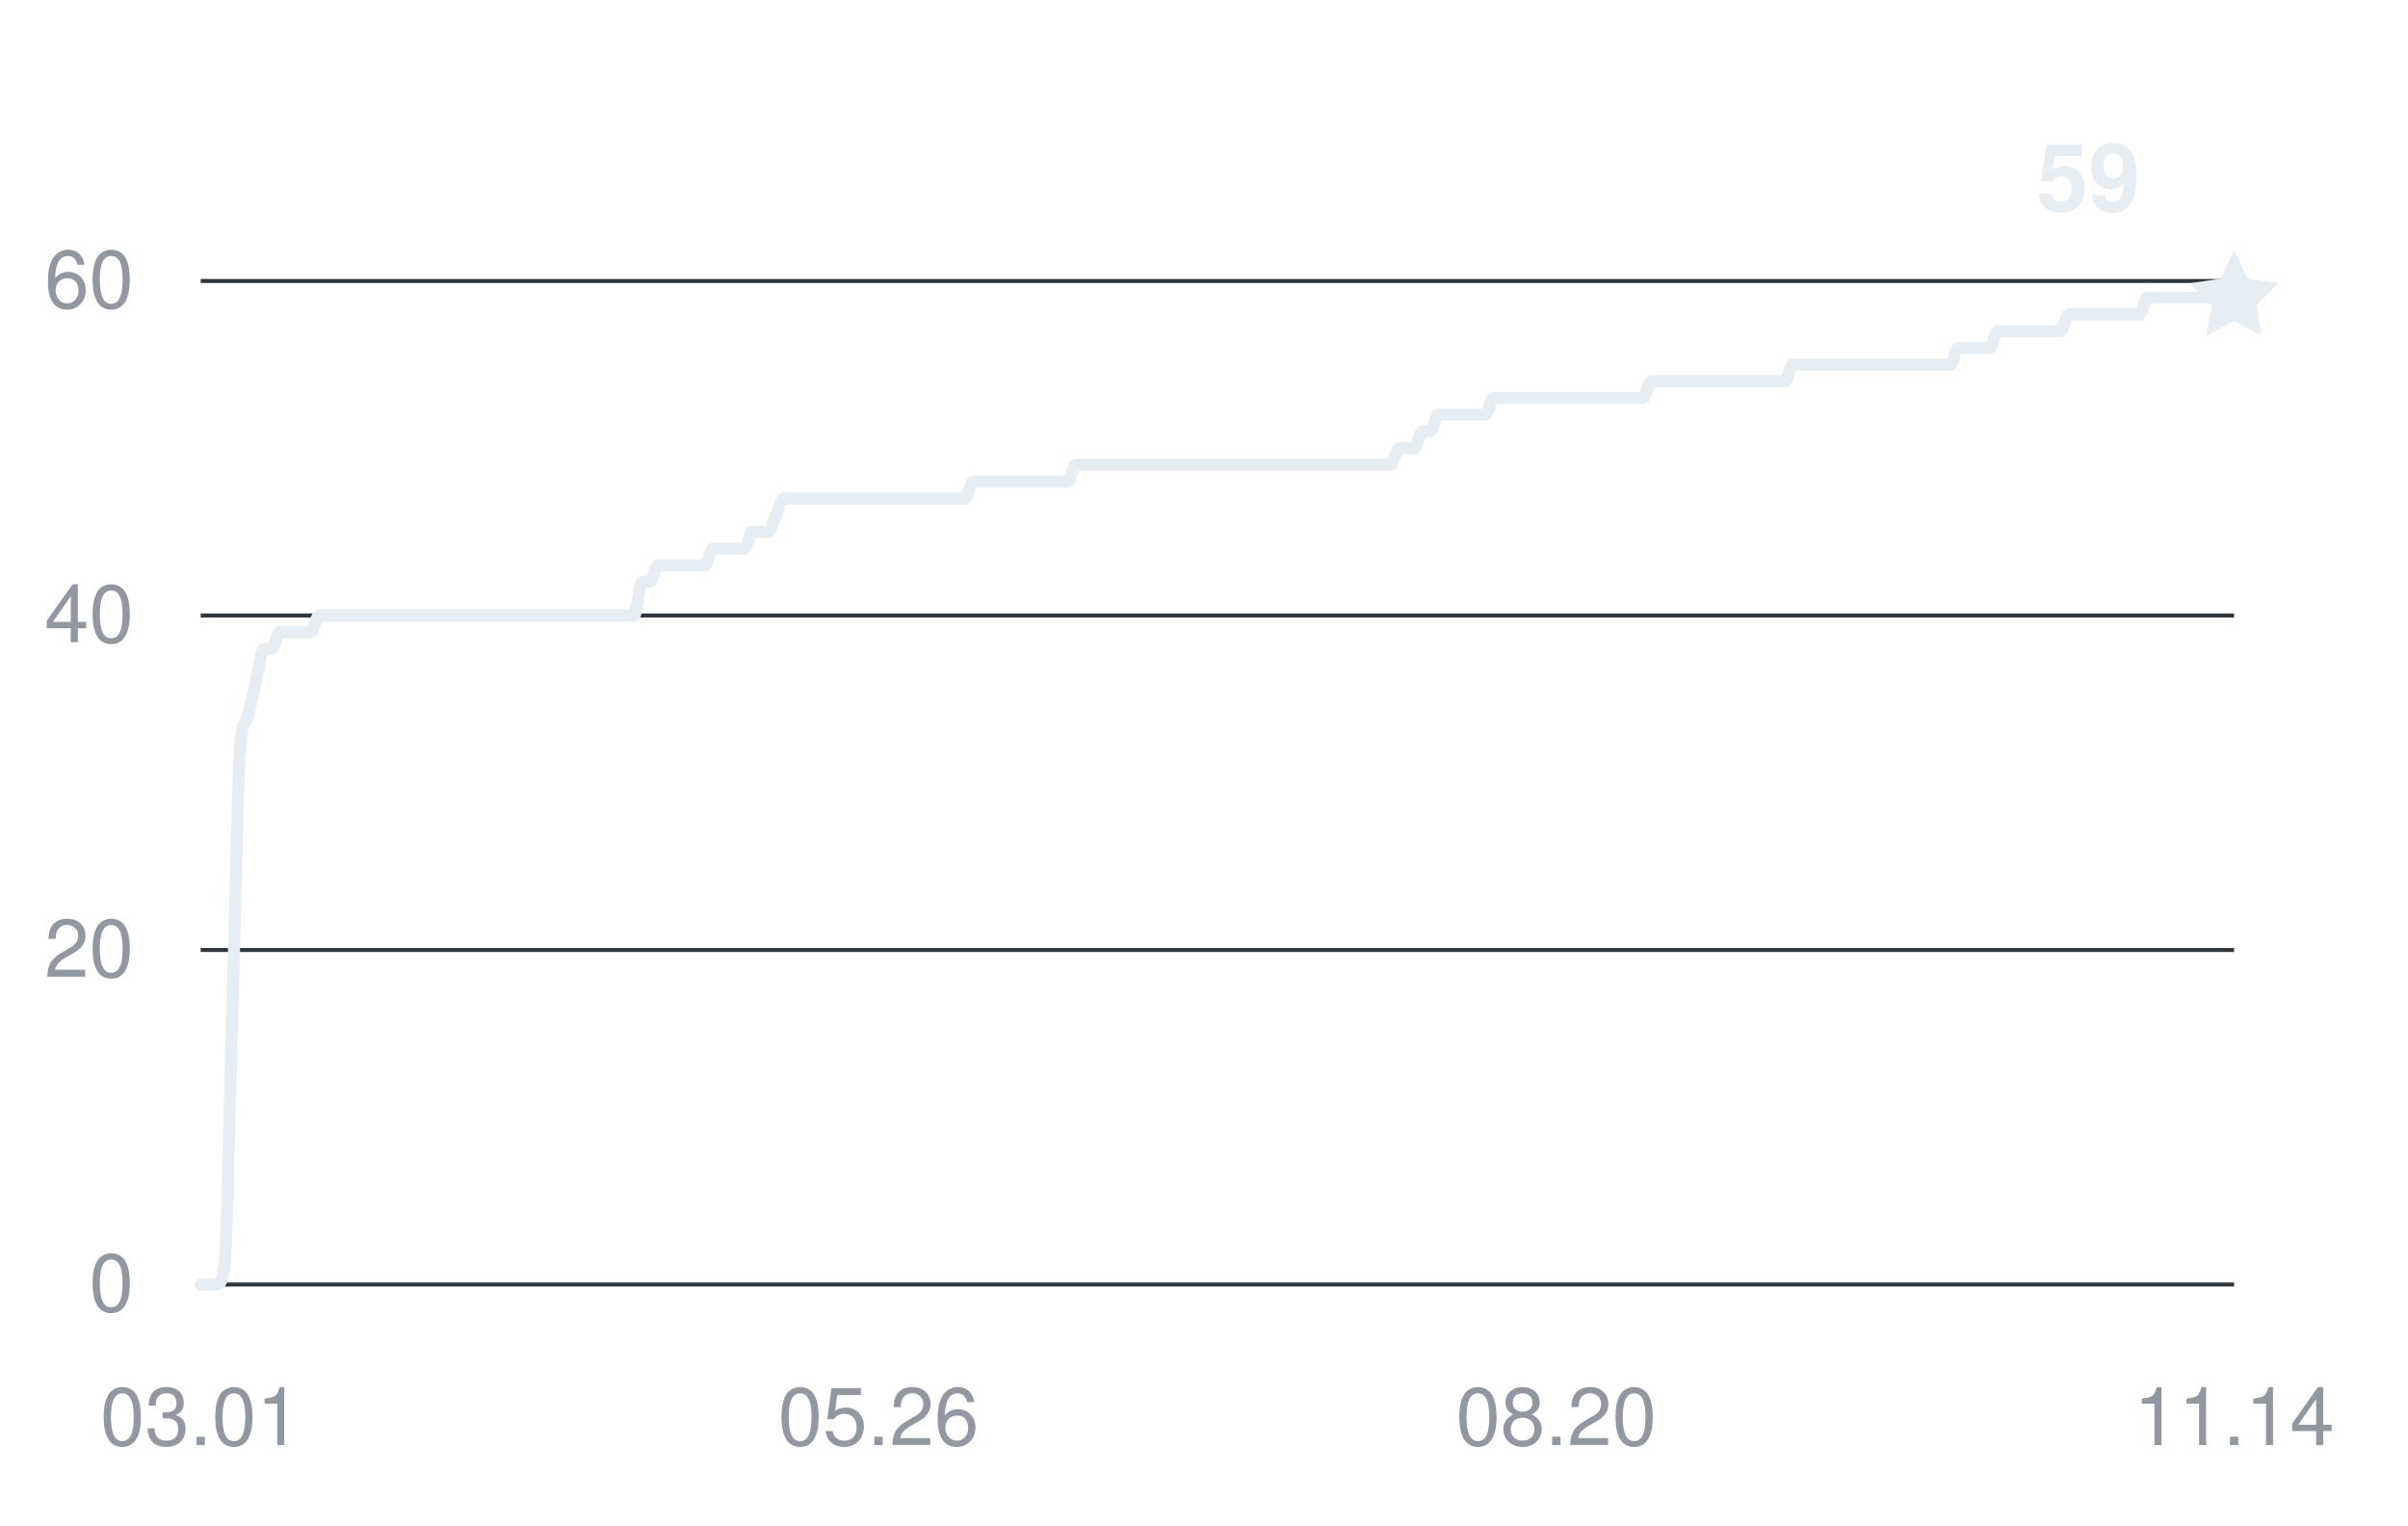
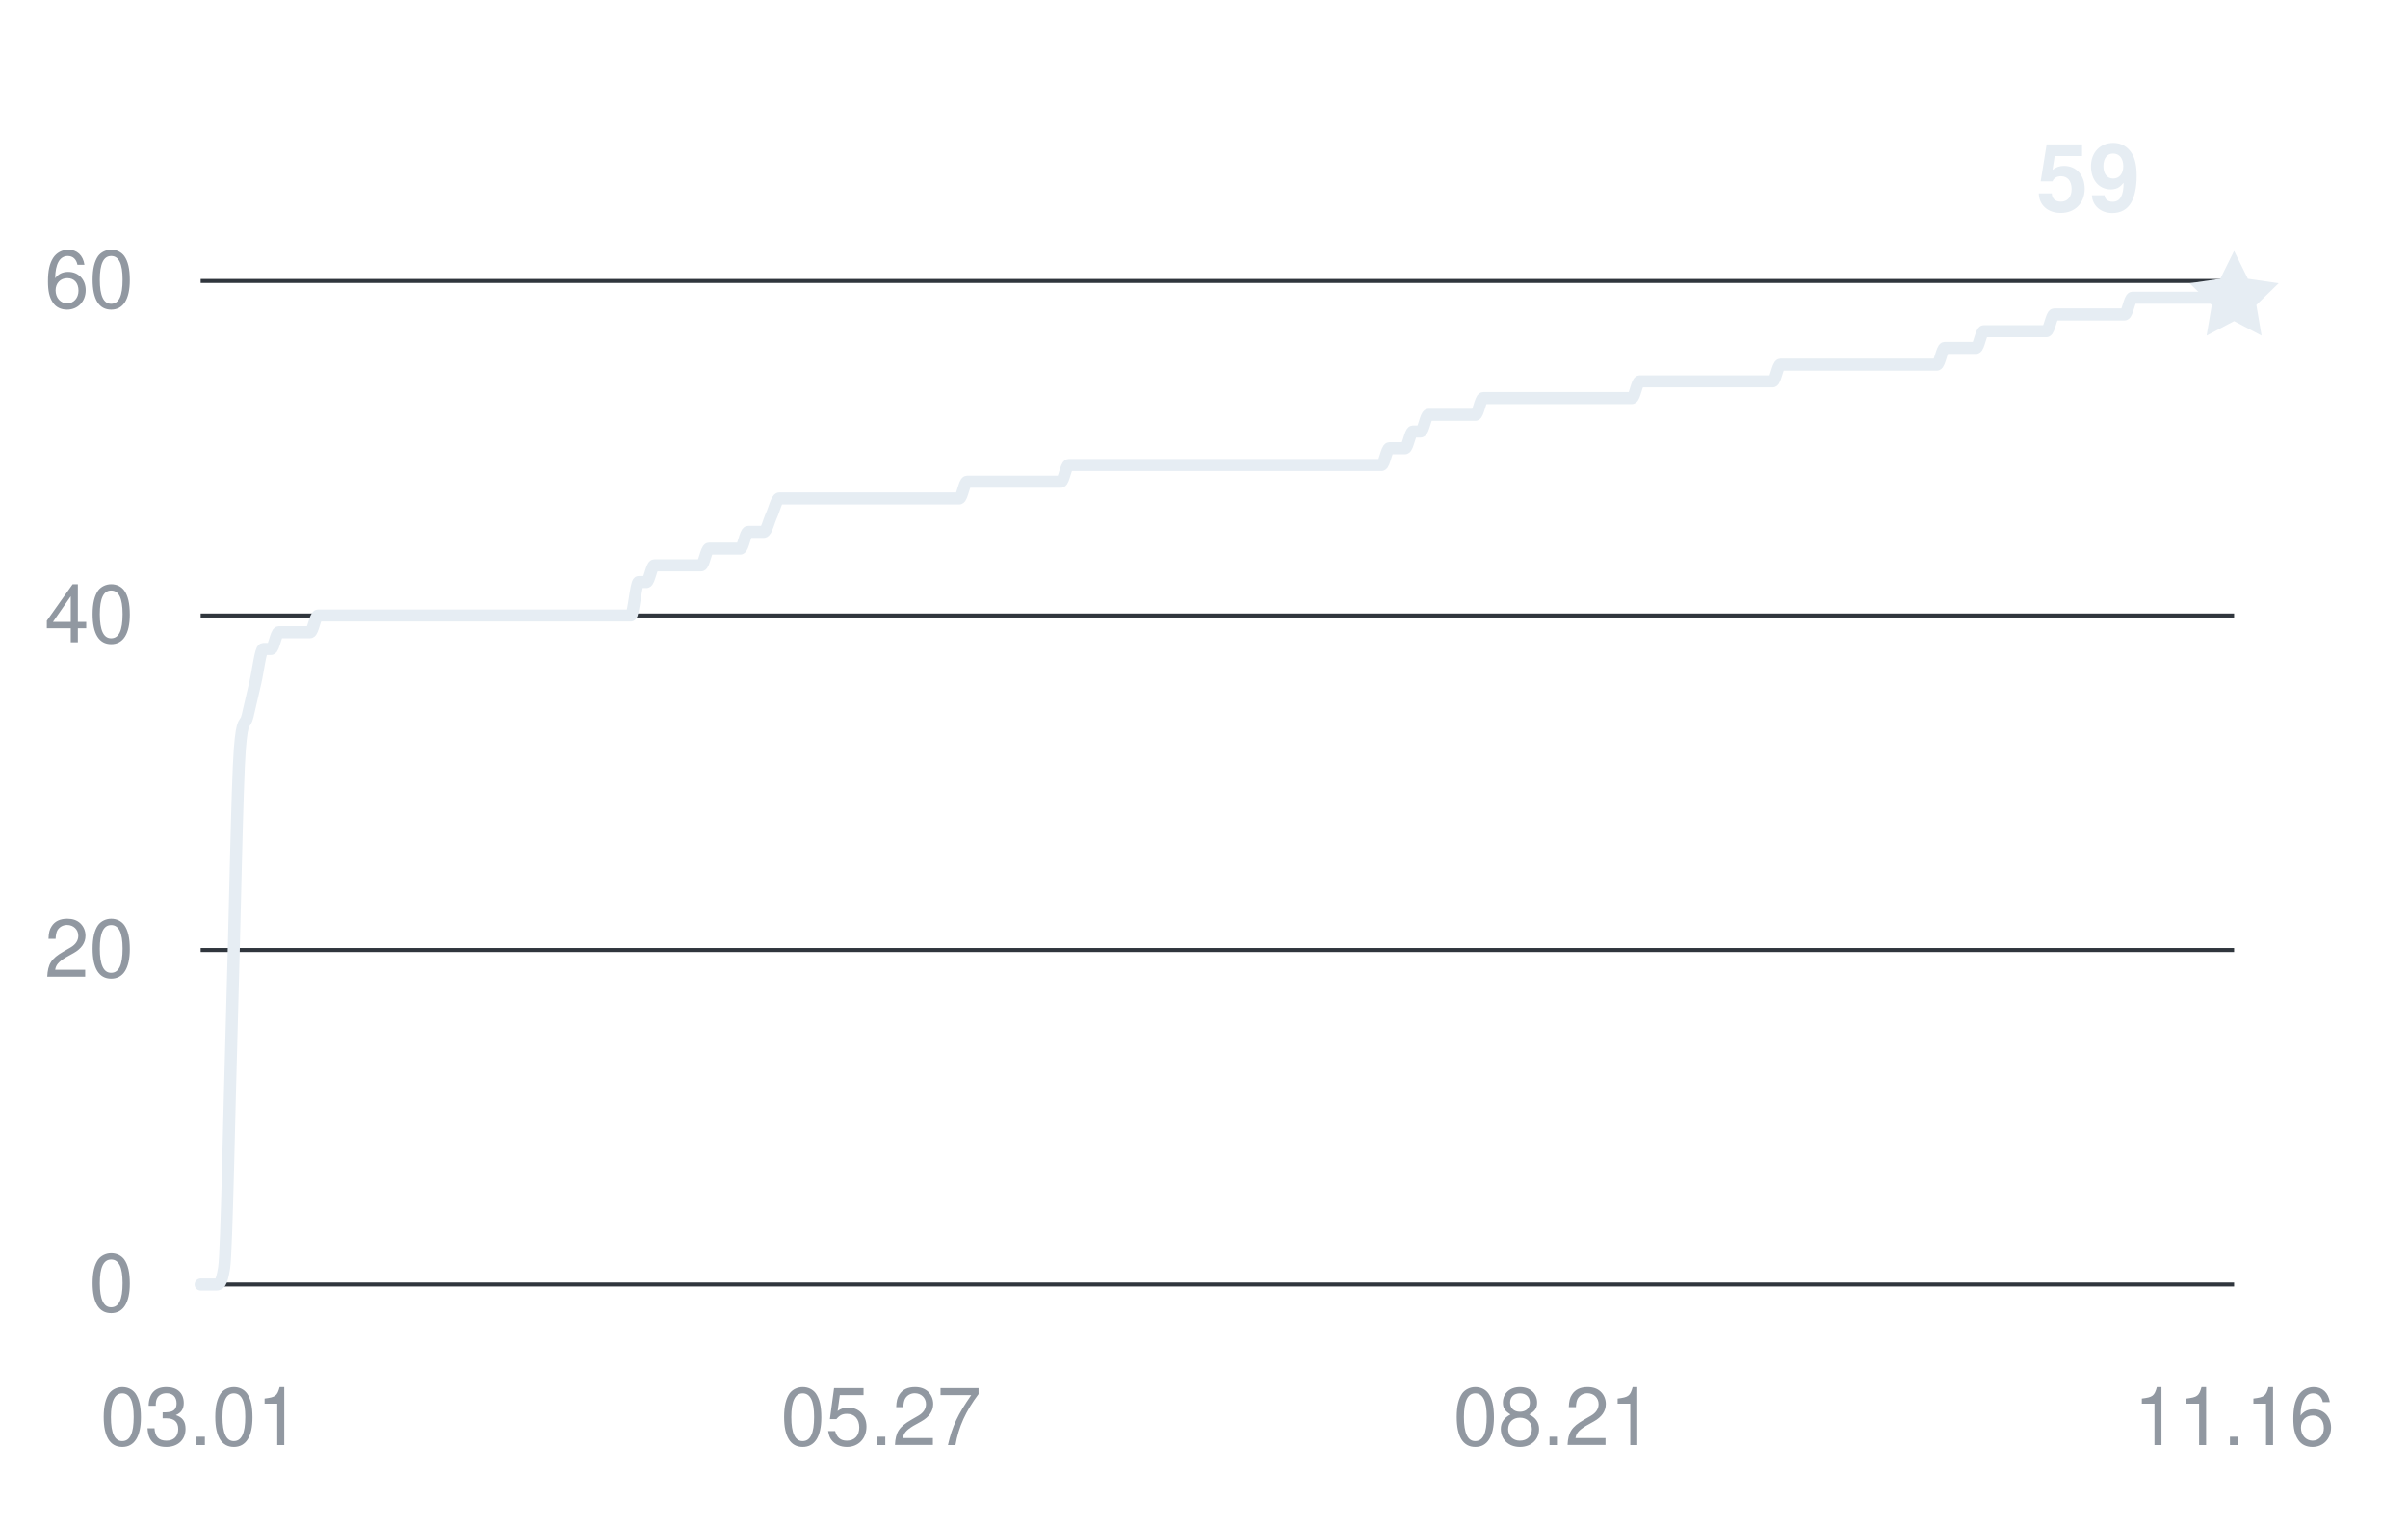
<svg xmlns="http://www.w3.org/2000/svg" width="360" height="228" viewBox="0 0 360 228" role="img" aria-labelledby="title desc">
  <g fill="#9198a1" font-family="-apple-system,BlinkMacSystemFont,Segoe UI,Helvetica,Arial,sans-serif" font-size="12">
    <path d="M30 192H334" stroke="#30363d" stroke-width="0.6" />
    <text x="20" y="196" text-anchor="end">0</text>
    <path d="M30 142H334" stroke="#30363d" stroke-width="0.6" />
    <text x="20" y="146" text-anchor="end">20</text>
    <path d="M30 92H334" stroke="#30363d" stroke-width="0.6" />
    <text x="20" y="96" text-anchor="end">40</text>
    <path d="M30 42H334" stroke="#30363d" stroke-width="0.6" />
    <text x="20" y="46" text-anchor="end">60</text>
    <text x="30" y="216" text-anchor="middle">03.01</text>
-     <text x="131.333" y="216" text-anchor="middle">05.26</text>
-     <text x="232.667" y="216" text-anchor="middle">08.20</text>
-     <text x="334" y="216" text-anchor="middle">11.14</text>
-     <path d="M30,192 C30.39,192 30.79,192 31.18,192 C31.57,192 31.96,192 32.36,192 C32.75,192 33.14,192 33.53,189.5 C33.93,187 34.32,164.92 34.71,152 C35.11,139.08 35.5,117 35.89,112 C36.28,107 36.68,108.67 37.07,107 C37.46,105.33 37.86,103.67 38.25,102 C38.64,100.33 39.03,97 39.43,97 C39.82,97 40.21,97 40.6,97 C41,97 41.39,94.5 41.78,94.5 C42.18,94.5 42.57,94.5 42.96,94.5 C43.35,94.5 43.75,94.5 44.14,94.5 C44.53,94.5 44.93,94.5 45.32,94.5 C45.71,94.5 46.1,94.5 46.5,94.5 C46.89,94.5 47.28,92 47.67,92 C48.07,92 48.46,92 48.85,92 C49.25,92 49.64,92 50.03,92 C50.42,92 50.82,92 51.21,92 C51.6,92 51.99,92 52.39,92 C52.78,92 53.17,92 53.57,92 C53.96,92 54.35,92 54.74,92 C55.14,92 55.53,92 55.92,92 C56.32,92 56.71,92 57.1,92 C57.49,92 57.89,92 58.28,92 C58.67,92 59.06,92 59.46,92 C59.85,92 60.24,92 60.64,92 C61.03,92 61.42,92 61.81,92 C62.21,92 62.6,92 62.99,92 C63.39,92 63.78,92 64.17,92 C64.56,92 64.96,92 65.35,92 C65.74,92 66.13,92 66.53,92 C66.92,92 67.31,92 67.71,92 C68.1,92 68.49,92 68.88,92 C69.28,92 69.67,92 70.06,92 C70.45,92 70.85,92 71.24,92 C71.63,92 72.03,92 72.42,92 C72.81,92 73.2,92 73.6,92 C73.99,92 74.38,92 74.78,92 C75.17,92 75.56,92 75.95,92 C76.35,92 76.74,92 77.13,92 C77.52,92 77.92,92 78.31,92 C78.7,92 79.1,92 79.49,92 C79.88,92 80.27,92 80.67,92 C81.06,92 81.45,92 81.84,92 C82.24,92 82.63,92 83.02,92 C83.42,92 83.81,92 84.2,92 C84.59,92 84.99,92 85.38,92 C85.77,92 86.17,92 86.56,92 C86.95,92 87.34,92 87.74,92 C88.13,92 88.52,92 88.91,92 C89.31,92 89.7,92 90.09,92 C90.49,92 90.88,92 91.27,92 C91.66,92 92.06,92 92.45,92 C92.84,92 93.24,92 93.63,92 C94.02,92 94.41,92 94.81,92 C95.2,92 95.59,87 95.98,87 C96.38,87 96.77,87 97.16,87 C97.56,87 97.95,84.5 98.34,84.5 C98.73,84.5 99.13,84.5 99.52,84.5 C99.91,84.5 100.3,84.5 100.7,84.5 C101.09,84.5 101.48,84.5 101.88,84.5 C102.27,84.5 102.66,84.5 103.05,84.5 C103.45,84.5 103.84,84.5 104.23,84.5 C104.63,84.5 105.02,84.5 105.41,84.5 C105.8,84.5 106.2,82 106.59,82 C106.98,82 107.37,82 107.77,82 C108.16,82 108.55,82 108.95,82 C109.34,82 109.73,82 110.12,82 C110.52,82 110.91,82 111.3,82 C111.7,82 112.09,79.5 112.48,79.5 C112.87,79.5 113.27,79.5 113.66,79.5 C114.05,79.5 114.44,79.5 114.84,79.5 C115.23,79.5 115.62,77.83 116.02,77 C116.41,76.17 116.8,74.5 117.19,74.5 C117.59,74.5 117.98,74.5 118.37,74.5 C118.76,74.5 119.16,74.5 119.55,74.5 C119.94,74.5 120.34,74.5 120.73,74.5 C121.12,74.5 121.51,74.5 121.91,74.5 C122.3,74.5 122.69,74.5 123.09,74.5 C123.48,74.5 123.87,74.5 124.26,74.5 C124.66,74.5 125.05,74.5 125.44,74.5 C125.83,74.5 126.23,74.5 126.62,74.5 C127.01,74.5 127.41,74.5 127.8,74.5 C128.19,74.5 128.58,74.5 128.98,74.5 C129.37,74.5 129.76,74.5 130.16,74.5 C130.55,74.5 130.94,74.5 131.33,74.5 C131.73,74.5 132.12,74.5 132.51,74.5 C132.9,74.5 133.3,74.5 133.69,74.5 C134.08,74.5 134.48,74.5 134.87,74.5 C135.26,74.5 135.65,74.5 136.05,74.5 C136.44,74.5 136.83,74.5 137.22,74.5 C137.62,74.5 138.01,74.5 138.4,74.5 C138.8,74.5 139.19,74.5 139.58,74.5 C139.97,74.5 140.37,74.5 140.76,74.5 C141.15,74.5 141.55,74.5 141.94,74.5 C142.33,74.5 142.72,74.5 143.12,74.5 C143.51,74.5 143.9,74.5 144.29,74.5 C144.69,74.5 145.08,72 145.47,72 C145.87,72 146.26,72 146.65,72 C147.04,72 147.44,72 147.83,72 C148.22,72 148.61,72 149.01,72 C149.4,72 149.79,72 150.19,72 C150.58,72 150.97,72 151.36,72 C151.76,72 152.15,72 152.54,72 C152.94,72 153.33,72 153.72,72 C154.11,72 154.51,72 154.9,72 C155.29,72 155.68,72 156.08,72 C156.47,72 156.86,72 157.26,72 C157.65,72 158.04,72 158.43,72 C158.83,72 159.22,72 159.61,72 C160.01,72 160.4,69.5 160.79,69.5 C161.18,69.5 161.58,69.5 161.97,69.5 C162.36,69.5 162.75,69.5 163.15,69.5 C163.54,69.5 163.93,69.5 164.33,69.5 C164.72,69.5 165.11,69.5 165.5,69.5 C165.9,69.5 166.29,69.5 166.68,69.5 C167.07,69.5 167.47,69.5 167.86,69.5 C168.25,69.5 168.65,69.5 169.04,69.5 C169.43,69.5 169.82,69.5 170.22,69.5 C170.61,69.5 171,69.5 171.4,69.5 C171.79,69.5 172.18,69.5 172.57,69.5 C172.97,69.5 173.36,69.5 173.75,69.5 C174.14,69.5 174.54,69.5 174.93,69.5 C175.32,69.5 175.72,69.5 176.11,69.5 C176.5,69.5 176.89,69.5 177.29,69.5 C177.68,69.5 178.07,69.5 178.47,69.5 C178.86,69.5 179.25,69.5 179.64,69.5 C180.04,69.5 180.43,69.5 180.82,69.5 C181.21,69.5 181.61,69.5 182,69.5 C182.39,69.5 182.79,69.5 183.18,69.5 C183.57,69.5 183.96,69.5 184.36,69.5 C184.75,69.5 185.14,69.5 185.53,69.5 C185.93,69.5 186.32,69.5 186.71,69.5 C187.11,69.5 187.5,69.5 187.89,69.5 C188.28,69.5 188.68,69.5 189.07,69.5 C189.46,69.5 189.86,69.5 190.25,69.5 C190.64,69.5 191.03,69.5 191.43,69.5 C191.82,69.5 192.21,69.5 192.6,69.5 C193,69.5 193.39,69.5 193.78,69.5 C194.18,69.5 194.57,69.5 194.96,69.5 C195.35,69.5 195.75,69.5 196.14,69.5 C196.53,69.5 196.93,69.5 197.32,69.5 C197.71,69.5 198.1,69.5 198.5,69.5 C198.89,69.5 199.28,69.5 199.67,69.5 C200.07,69.5 200.46,69.5 200.85,69.5 C201.25,69.5 201.64,69.5 202.03,69.5 C202.42,69.5 202.82,69.5 203.21,69.5 C203.6,69.5 203.99,69.5 204.39,69.5 C204.78,69.5 205.17,69.5 205.57,69.5 C205.96,69.5 206.35,69.5 206.74,69.5 C207.14,69.5 207.53,69.5 207.92,69.5 C208.32,69.5 208.71,67 209.1,67 C209.49,67 209.89,67 210.28,67 C210.67,67 211.06,67 211.46,67 C211.85,67 212.24,64.5 212.64,64.5 C213.03,64.5 213.42,64.5 213.81,64.5 C214.21,64.5 214.6,62 214.99,62 C215.39,62 215.78,62 216.17,62 C216.56,62 216.96,62 217.35,62 C217.74,62 218.13,62 218.53,62 C218.92,62 219.31,62 219.71,62 C220.1,62 220.49,62 220.88,62 C221.28,62 221.67,62 222.06,62 C222.45,62 222.85,59.5 223.24,59.5 C223.63,59.5 224.03,59.5 224.42,59.5 C224.81,59.5 225.2,59.5 225.6,59.5 C225.99,59.5 226.38,59.5 226.78,59.5 C227.17,59.5 227.56,59.5 227.95,59.5 C228.35,59.5 228.74,59.5 229.13,59.5 C229.52,59.5 229.92,59.5 230.31,59.5 C230.7,59.5 231.1,59.5 231.49,59.5 C231.88,59.5 232.27,59.5 232.67,59.5 C233.06,59.5 233.45,59.5 233.84,59.5 C234.24,59.5 234.63,59.5 235.02,59.5 C235.42,59.5 235.81,59.5 236.2,59.5 C236.59,59.5 236.99,59.5 237.38,59.5 C237.77,59.5 238.17,59.5 238.56,59.5 C238.95,59.5 239.34,59.5 239.74,59.5 C240.13,59.5 240.52,59.5 240.91,59.5 C241.31,59.5 241.7,59.5 242.09,59.5 C242.49,59.5 242.88,59.5 243.27,59.5 C243.66,59.5 244.06,59.5 244.45,59.5 C244.84,59.5 245.24,59.5 245.63,59.5 C246.02,59.5 246.41,57 246.81,57 C247.2,57 247.59,57 247.98,57 C248.38,57 248.77,57 249.16,57 C249.56,57 249.95,57 250.34,57 C250.73,57 251.13,57 251.52,57 C251.91,57 252.3,57 252.7,57 C253.09,57 253.48,57 253.88,57 C254.27,57 254.66,57 255.05,57 C255.45,57 255.84,57 256.23,57 C256.63,57 257.02,57 257.41,57 C257.8,57 258.2,57 258.59,57 C258.98,57 259.37,57 259.77,57 C260.16,57 260.55,57 260.95,57 C261.34,57 261.73,57 262.12,57 C262.52,57 262.91,57 263.3,57 C263.7,57 264.09,57 264.48,57 C264.87,57 265.27,57 265.66,57 C266.05,57 266.44,57 266.84,57 C267.23,57 267.62,54.5 268.02,54.5 C268.41,54.5 268.8,54.5 269.19,54.5 C269.59,54.5 269.98,54.5 270.37,54.5 C270.76,54.5 271.16,54.5 271.55,54.5 C271.94,54.5 272.34,54.5 272.73,54.5 C273.12,54.5 273.51,54.5 273.91,54.5 C274.3,54.5 274.69,54.5 275.09,54.5 C275.48,54.5 275.87,54.5 276.26,54.5 C276.66,54.5 277.05,54.5 277.44,54.5 C277.83,54.5 278.23,54.5 278.62,54.5 C279.01,54.5 279.41,54.5 279.8,54.5 C280.19,54.5 280.58,54.5 280.98,54.5 C281.37,54.5 281.76,54.5 282.16,54.5 C282.55,54.5 282.94,54.5 283.33,54.5 C283.73,54.5 284.12,54.5 284.51,54.5 C284.9,54.5 285.3,54.5 285.69,54.5 C286.08,54.5 286.48,54.5 286.87,54.5 C287.26,54.5 287.65,54.5 288.05,54.5 C288.44,54.5 288.83,54.5 289.22,54.5 C289.62,54.5 290.01,54.5 290.4,54.5 C290.8,54.5 291.19,54.5 291.58,54.5 C291.97,54.5 292.37,52 292.76,52 C293.15,52 293.55,52 293.94,52 C294.33,52 294.72,52 295.12,52 C295.51,52 295.9,52 296.29,52 C296.69,52 297.08,52 297.47,52 C297.87,52 298.26,49.5 298.65,49.5 C299.04,49.5 299.44,49.5 299.83,49.5 C300.22,49.5 300.61,49.5 301.01,49.5 C301.4,49.5 301.79,49.5 302.19,49.5 C302.58,49.5 302.97,49.5 303.36,49.5 C303.76,49.5 304.15,49.5 304.54,49.5 C304.94,49.5 305.33,49.5 305.72,49.5 C306.11,49.5 306.51,49.5 306.9,49.5 C307.29,49.5 307.68,49.5 308.08,49.5 C308.47,49.5 308.86,47 309.26,47 C309.65,47 310.04,47 310.43,47 C310.83,47 311.22,47 311.61,47 C312.01,47 312.4,47 312.79,47 C313.18,47 313.58,47 313.97,47 C314.36,47 314.75,47 315.15,47 C315.54,47 315.93,47 316.33,47 C316.72,47 317.11,47 317.5,47 C317.9,47 318.29,47 318.68,47 C319.07,47 319.47,47 319.86,47 C320.25,47 320.65,44.5 321.04,44.5 C321.43,44.5 321.82,44.5 322.22,44.5 C322.61,44.5 323,44.5 323.4,44.5 C323.79,44.5 324.18,44.5 324.57,44.5 C324.97,44.5 325.36,44.5 325.75,44.5 C326.14,44.5 326.54,44.5 326.93,44.5 C327.32,44.5 327.72,44.5 328.11,44.5 C328.5,44.5 328.89,44.5 329.29,44.5 C329.68,44.5 330.07,44.5 330.47,44.5 C330.86,44.5 331.25,44.5 331.64,44.5 C332.04,44.5 332.43,44.5 332.82,44.5 C333.21,44.5 333.61,44.5 334,44.5" fill="none" stroke="#e6edf3" stroke-width="1.8" stroke-linecap="round" stroke-linejoin="round" />
+     <text x="131.723" y="216" text-anchor="middle">05.27</text>
+     <text x="232.277" y="216" text-anchor="middle">08.21</text>
+     <text x="334" y="216" text-anchor="middle">11.16</text>
+     <path d="M30,192 C30.39,192 30.78,192 31.17,192 C31.56,192 31.95,192 32.34,192 C32.73,192 33.12,192 33.51,189.5 C33.9,187 34.29,164.92 34.68,152 C35.07,139.08 35.46,117 35.85,112 C36.24,107 36.63,108.67 37.02,107 C37.41,105.33 37.79,103.67 38.18,102 C38.57,100.33 38.96,97 39.35,97 C39.74,97 40.13,97 40.52,97 C40.91,97 41.3,94.5 41.69,94.5 C42.08,94.5 42.47,94.5 42.86,94.5 C43.25,94.5 43.64,94.5 44.03,94.5 C44.42,94.5 44.81,94.5 45.2,94.5 C45.59,94.5 45.98,94.5 46.37,94.5 C46.76,94.5 47.15,92 47.54,92 C47.93,92 48.32,92 48.71,92 C49.1,92 49.49,92 49.88,92 C50.27,92 50.66,92 51.05,92 C51.44,92 51.83,92 52.22,92 C52.61,92 52.99,92 53.38,92 C53.77,92 54.16,92 54.55,92 C54.94,92 55.33,92 55.72,92 C56.11,92 56.5,92 56.89,92 C57.28,92 57.67,92 58.06,92 C58.45,92 58.84,92 59.23,92 C59.62,92 60.01,92 60.4,92 C60.79,92 61.18,92 61.57,92 C61.96,92 62.35,92 62.74,92 C63.13,92 63.52,92 63.91,92 C64.3,92 64.69,92 65.08,92 C65.47,92 65.86,92 66.25,92 C66.64,92 67.03,92 67.42,92 C67.81,92 68.19,92 68.58,92 C68.97,92 69.36,92 69.75,92 C70.14,92 70.53,92 70.92,92 C71.31,92 71.7,92 72.09,92 C72.48,92 72.87,92 73.26,92 C73.65,92 74.04,92 74.43,92 C74.82,92 75.21,92 75.6,92 C75.99,92 76.38,92 76.77,92 C77.16,92 77.55,92 77.94,92 C78.33,92 78.72,92 79.11,92 C79.5,92 79.89,92 80.28,92 C80.67,92 81.06,92 81.45,92 C81.84,92 82.23,92 82.62,92 C83.01,92 83.39,92 83.78,92 C84.17,92 84.56,92 84.95,92 C85.34,92 85.73,92 86.12,92 C86.51,92 86.9,92 87.29,92 C87.68,92 88.07,92 88.46,92 C88.85,92 89.24,92 89.63,92 C90.02,92 90.41,92 90.8,92 C91.19,92 91.58,92 91.97,92 C92.36,92 92.75,92 93.14,92 C93.53,92 93.92,92 94.31,92 C94.7,92 95.09,87 95.48,87 C95.87,87 96.26,87 96.65,87 C97.04,87 97.43,84.5 97.82,84.5 C98.21,84.5 98.59,84.5 98.98,84.5 C99.37,84.5 99.76,84.5 100.15,84.5 C100.54,84.5 100.93,84.5 101.32,84.5 C101.71,84.5 102.1,84.5 102.49,84.5 C102.88,84.5 103.27,84.5 103.66,84.5 C104.05,84.5 104.44,84.5 104.83,84.5 C105.22,84.5 105.61,82 106,82 C106.39,82 106.78,82 107.17,82 C107.56,82 107.95,82 108.34,82 C108.73,82 109.12,82 109.51,82 C109.9,82 110.29,82 110.68,82 C111.07,82 111.46,79.5 111.85,79.5 C112.24,79.5 112.63,79.5 113.02,79.5 C113.41,79.5 113.79,79.5 114.18,79.5 C114.57,79.5 114.96,77.83 115.35,77 C115.74,76.17 116.13,74.5 116.52,74.5 C116.91,74.5 117.3,74.5 117.69,74.5 C118.08,74.5 118.47,74.5 118.86,74.5 C119.25,74.5 119.64,74.5 120.03,74.5 C120.42,74.5 120.81,74.5 121.2,74.5 C121.59,74.5 121.98,74.5 122.37,74.5 C122.76,74.5 123.15,74.5 123.54,74.5 C123.93,74.5 124.32,74.5 124.71,74.5 C125.1,74.5 125.49,74.5 125.88,74.5 C126.27,74.5 126.66,74.5 127.05,74.5 C127.44,74.5 127.83,74.5 128.22,74.5 C128.61,74.5 128.99,74.5 129.38,74.5 C129.77,74.5 130.16,74.5 130.55,74.5 C130.94,74.5 131.33,74.5 131.72,74.5 C132.11,74.5 132.5,74.5 132.89,74.5 C133.28,74.5 133.67,74.5 134.06,74.5 C134.45,74.5 134.84,74.5 135.23,74.5 C135.62,74.5 136.01,74.5 136.4,74.5 C136.79,74.5 137.18,74.5 137.57,74.5 C137.96,74.5 138.35,74.5 138.74,74.5 C139.13,74.5 139.52,74.5 139.91,74.5 C140.3,74.5 140.69,74.5 141.08,74.5 C141.47,74.5 141.86,74.5 142.25,74.5 C142.64,74.5 143.03,74.5 143.42,74.5 C143.81,74.5 144.19,72 144.58,72 C144.97,72 145.36,72 145.75,72 C146.14,72 146.53,72 146.92,72 C147.31,72 147.7,72 148.09,72 C148.48,72 148.87,72 149.26,72 C149.65,72 150.04,72 150.43,72 C150.82,72 151.21,72 151.6,72 C151.99,72 152.38,72 152.77,72 C153.16,72 153.55,72 153.94,72 C154.33,72 154.72,72 155.11,72 C155.5,72 155.89,72 156.28,72 C156.67,72 157.06,72 157.45,72 C157.84,72 158.23,72 158.62,72 C159.01,72 159.39,69.5 159.78,69.5 C160.17,69.5 160.56,69.5 160.95,69.5 C161.34,69.5 161.73,69.5 162.12,69.5 C162.51,69.5 162.9,69.5 163.29,69.5 C163.68,69.5 164.07,69.5 164.46,69.5 C164.85,69.5 165.24,69.5 165.63,69.5 C166.02,69.5 166.41,69.5 166.8,69.5 C167.19,69.5 167.58,69.5 167.97,69.5 C168.36,69.5 168.75,69.5 169.14,69.5 C169.53,69.5 169.92,69.5 170.31,69.5 C170.7,69.5 171.09,69.5 171.48,69.5 C171.87,69.5 172.26,69.5 172.65,69.5 C173.04,69.5 173.43,69.5 173.82,69.5 C174.21,69.5 174.59,69.5 174.98,69.5 C175.37,69.5 175.76,69.5 176.15,69.5 C176.54,69.5 176.93,69.5 177.32,69.5 C177.71,69.5 178.1,69.5 178.49,69.5 C178.88,69.5 179.27,69.5 179.66,69.5 C180.05,69.5 180.44,69.5 180.83,69.5 C181.22,69.5 181.61,69.5 182,69.5 C182.39,69.5 182.78,69.5 183.17,69.5 C183.56,69.5 183.95,69.5 184.34,69.5 C184.73,69.5 185.12,69.5 185.51,69.5 C185.9,69.5 186.29,69.5 186.68,69.5 C187.07,69.5 187.46,69.5 187.85,69.5 C188.24,69.5 188.63,69.5 189.02,69.5 C189.41,69.5 189.79,69.5 190.18,69.5 C190.57,69.5 190.96,69.5 191.35,69.5 C191.74,69.5 192.13,69.5 192.52,69.5 C192.91,69.5 193.3,69.5 193.69,69.5 C194.08,69.5 194.47,69.5 194.86,69.5 C195.25,69.5 195.64,69.5 196.03,69.5 C196.42,69.5 196.81,69.5 197.2,69.5 C197.59,69.5 197.98,69.5 198.37,69.5 C198.76,69.5 199.15,69.5 199.54,69.5 C199.93,69.5 200.32,69.5 200.71,69.5 C201.1,69.5 201.49,69.5 201.88,69.5 C202.27,69.5 202.66,69.5 203.05,69.5 C203.44,69.5 203.83,69.5 204.22,69.5 C204.61,69.5 204.99,69.5 205.38,69.5 C205.77,69.5 206.16,69.5 206.55,69.5 C206.94,69.5 207.33,67 207.72,67 C208.11,67 208.5,67 208.89,67 C209.28,67 209.67,67 210.06,67 C210.45,67 210.84,64.5 211.23,64.5 C211.62,64.5 212.01,64.5 212.4,64.5 C212.79,64.5 213.18,62 213.57,62 C213.96,62 214.35,62 214.74,62 C215.13,62 215.52,62 215.91,62 C216.3,62 216.69,62 217.08,62 C217.47,62 217.86,62 218.25,62 C218.64,62 219.03,62 219.42,62 C219.81,62 220.19,62 220.58,62 C220.97,62 221.36,59.5 221.75,59.5 C222.14,59.5 222.53,59.5 222.92,59.5 C223.31,59.5 223.7,59.5 224.09,59.5 C224.48,59.5 224.87,59.5 225.26,59.5 C225.65,59.5 226.04,59.5 226.43,59.5 C226.82,59.5 227.21,59.5 227.6,59.5 C227.99,59.5 228.38,59.5 228.77,59.5 C229.16,59.5 229.55,59.5 229.94,59.5 C230.33,59.5 230.72,59.5 231.11,59.5 C231.5,59.5 231.89,59.5 232.28,59.5 C232.67,59.5 233.06,59.5 233.45,59.5 C233.84,59.5 234.23,59.5 234.62,59.5 C235.01,59.5 235.39,59.5 235.78,59.5 C236.17,59.5 236.56,59.5 236.95,59.5 C237.34,59.5 237.73,59.5 238.12,59.5 C238.51,59.5 238.9,59.5 239.29,59.5 C239.68,59.5 240.07,59.5 240.46,59.5 C240.85,59.5 241.24,59.5 241.63,59.5 C242.02,59.5 242.41,59.5 242.8,59.5 C243.19,59.5 243.58,59.5 243.97,59.5 C244.36,59.5 244.75,57 245.14,57 C245.53,57 245.92,57 246.31,57 C246.7,57 247.09,57 247.48,57 C247.87,57 248.26,57 248.65,57 C249.04,57 249.43,57 249.82,57 C250.21,57 250.59,57 250.98,57 C251.37,57 251.76,57 252.15,57 C252.54,57 252.93,57 253.32,57 C253.71,57 254.1,57 254.49,57 C254.88,57 255.27,57 255.66,57 C256.05,57 256.44,57 256.83,57 C257.22,57 257.61,57 258,57 C258.39,57 258.78,57 259.17,57 C259.56,57 259.95,57 260.34,57 C260.73,57 261.12,57 261.51,57 C261.9,57 262.29,57 262.68,57 C263.07,57 263.46,57 263.85,57 C264.24,57 264.63,57 265.02,57 C265.41,57 265.79,54.5 266.18,54.5 C266.57,54.5 266.96,54.5 267.35,54.5 C267.74,54.5 268.13,54.5 268.52,54.5 C268.91,54.5 269.3,54.5 269.69,54.5 C270.08,54.5 270.47,54.5 270.86,54.5 C271.25,54.5 271.64,54.5 272.03,54.5 C272.42,54.5 272.81,54.5 273.2,54.5 C273.59,54.5 273.98,54.5 274.37,54.5 C274.76,54.5 275.15,54.5 275.54,54.5 C275.93,54.5 276.32,54.5 276.71,54.5 C277.1,54.5 277.49,54.5 277.88,54.5 C278.27,54.5 278.66,54.5 279.05,54.5 C279.44,54.5 279.83,54.5 280.22,54.5 C280.61,54.5 280.99,54.5 281.38,54.5 C281.77,54.5 282.16,54.5 282.55,54.5 C282.94,54.5 283.33,54.5 283.72,54.5 C284.11,54.5 284.5,54.5 284.89,54.5 C285.28,54.5 285.67,54.5 286.06,54.5 C286.45,54.5 286.84,54.5 287.23,54.5 C287.62,54.5 288.01,54.5 288.4,54.5 C288.79,54.5 289.18,54.5 289.57,54.5 C289.96,54.5 290.35,52 290.74,52 C291.13,52 291.52,52 291.91,52 C292.3,52 292.69,52 293.08,52 C293.47,52 293.86,52 294.25,52 C294.64,52 295.03,52 295.42,52 C295.81,52 296.19,49.5 296.58,49.5 C296.97,49.5 297.36,49.5 297.75,49.5 C298.14,49.5 298.53,49.5 298.92,49.5 C299.31,49.5 299.7,49.5 300.09,49.5 C300.48,49.5 300.87,49.5 301.26,49.5 C301.65,49.5 302.04,49.5 302.43,49.5 C302.82,49.5 303.21,49.5 303.6,49.5 C303.99,49.5 304.38,49.5 304.77,49.5 C305.16,49.5 305.55,49.5 305.94,49.5 C306.33,49.5 306.72,47 307.11,47 C307.5,47 307.89,47 308.28,47 C308.67,47 309.06,47 309.45,47 C309.84,47 310.23,47 310.62,47 C311.01,47 311.39,47 311.78,47 C312.17,47 312.56,47 312.95,47 C313.34,47 313.73,47 314.12,47 C314.51,47 314.9,47 315.29,47 C315.68,47 316.07,47 316.46,47 C316.85,47 317.24,47 317.63,47 C318.02,47 318.41,44.5 318.8,44.5 C319.19,44.5 319.58,44.5 319.97,44.5 C320.36,44.5 320.75,44.5 321.14,44.5 C321.53,44.5 321.92,44.5 322.31,44.5 C322.7,44.5 323.09,44.5 323.48,44.5 C323.87,44.5 324.26,44.5 324.65,44.5 C325.04,44.5 325.43,44.5 325.82,44.5 C326.21,44.5 326.59,44.5 326.98,44.5 C327.37,44.5 327.76,44.5 328.15,44.5 C328.54,44.5 328.93,44.5 329.32,44.5 C329.71,44.5 330.1,44.5 330.49,44.5 C330.88,44.5 331.27,44.5 331.66,44.5 C332.05,44.5 332.44,44.5 332.83,44.5 C333.22,44.5 333.61,44.5 334,44.5" fill="none" stroke="#e6edf3" stroke-width="1.8" stroke-linecap="round" stroke-linejoin="round" />
    <path d="M0 -7 L2.06 -2.83 L6.66 -2.16 L3.33 1.08 L4.11 5.66 L0 3.5 L-4.11 5.66 L-3.33 1.08 L-6.66 -2.16 L-2.06 -2.83 Z" transform="translate(334 44.5)" fill="#e6edf3" />
    <text x="320" y="31.5" text-anchor="end" fill="#e6edf3" font-size="14" font-weight="600">59</text>
  </g>
</svg>
